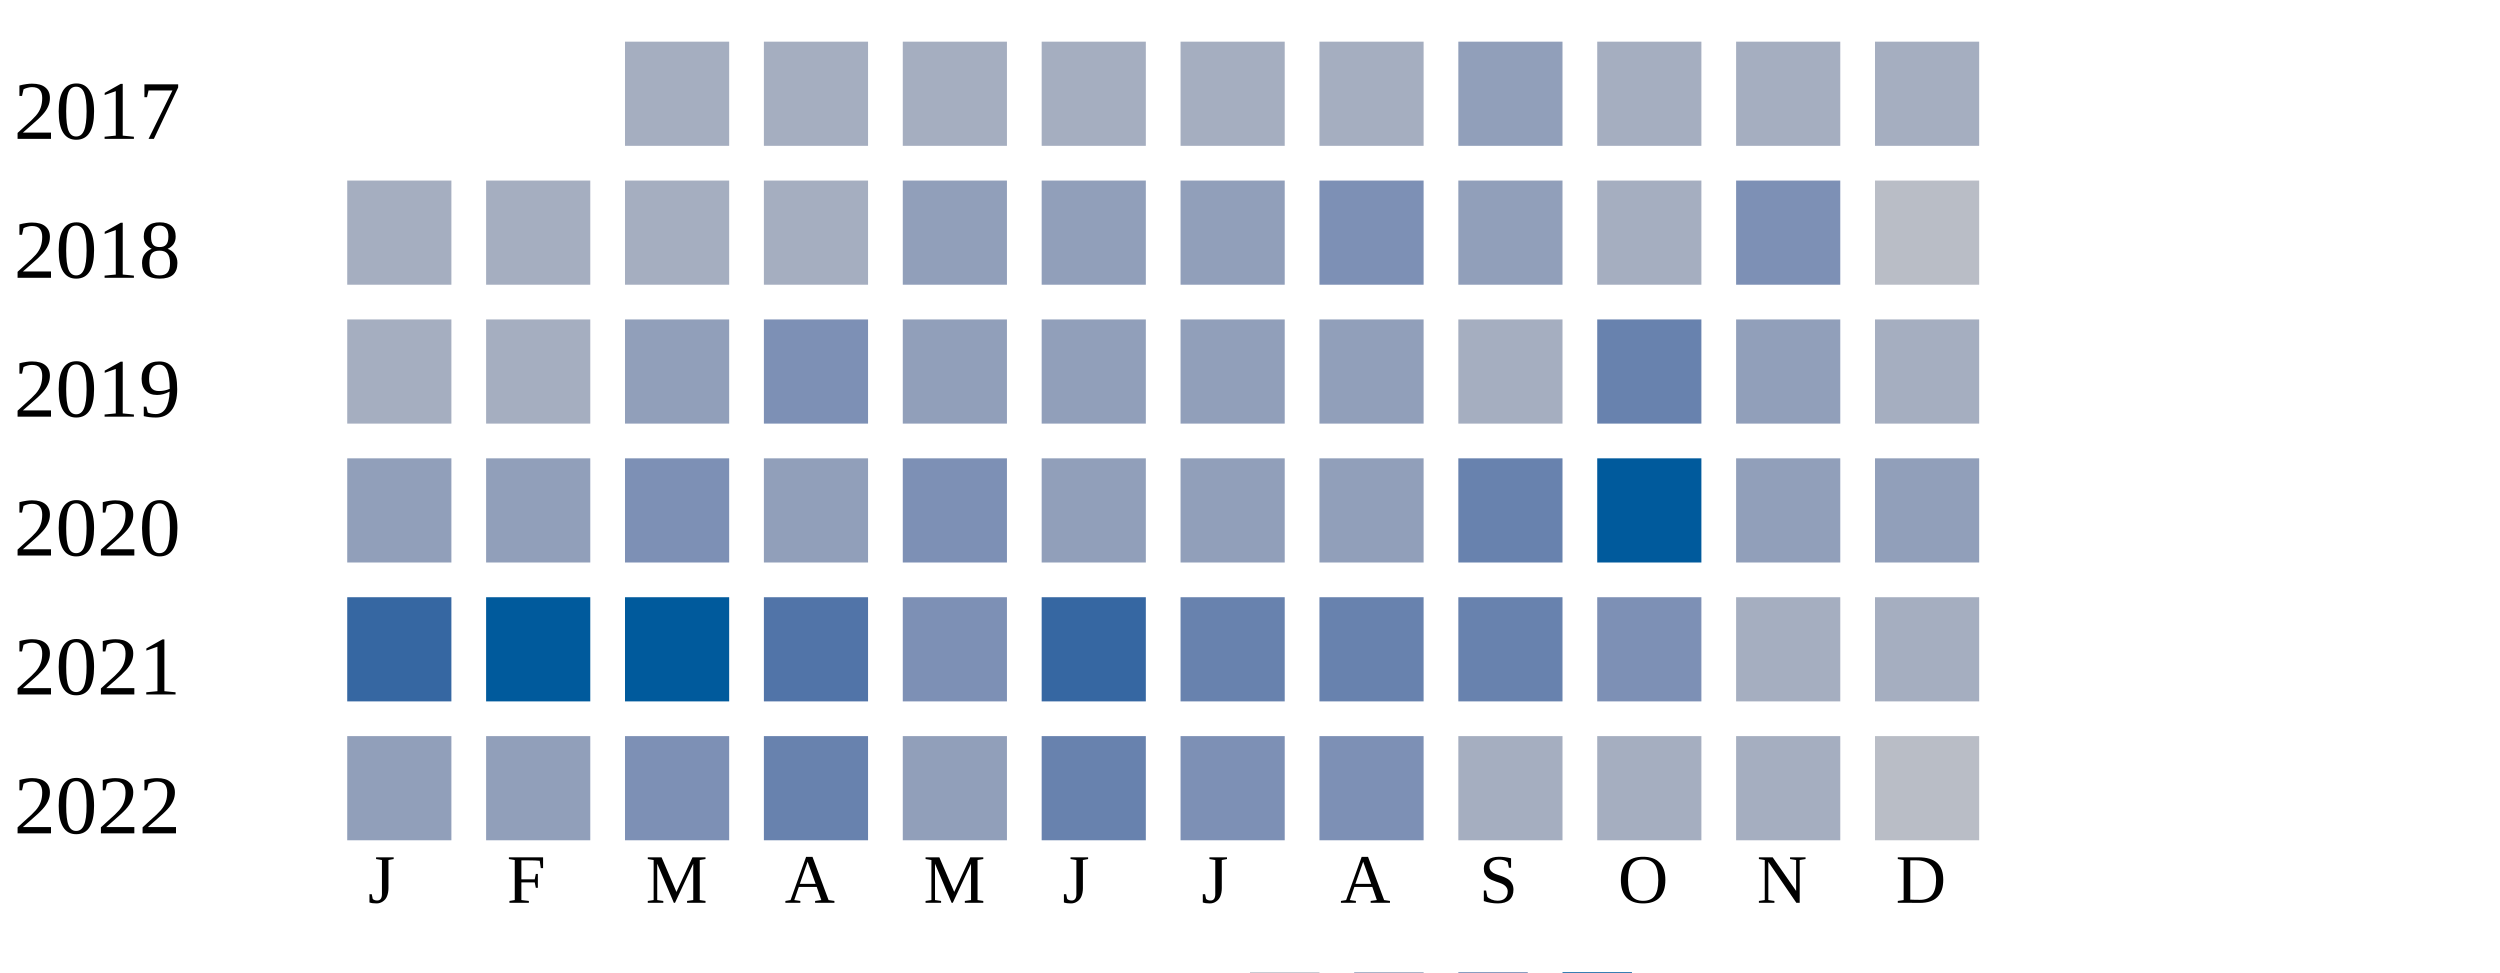
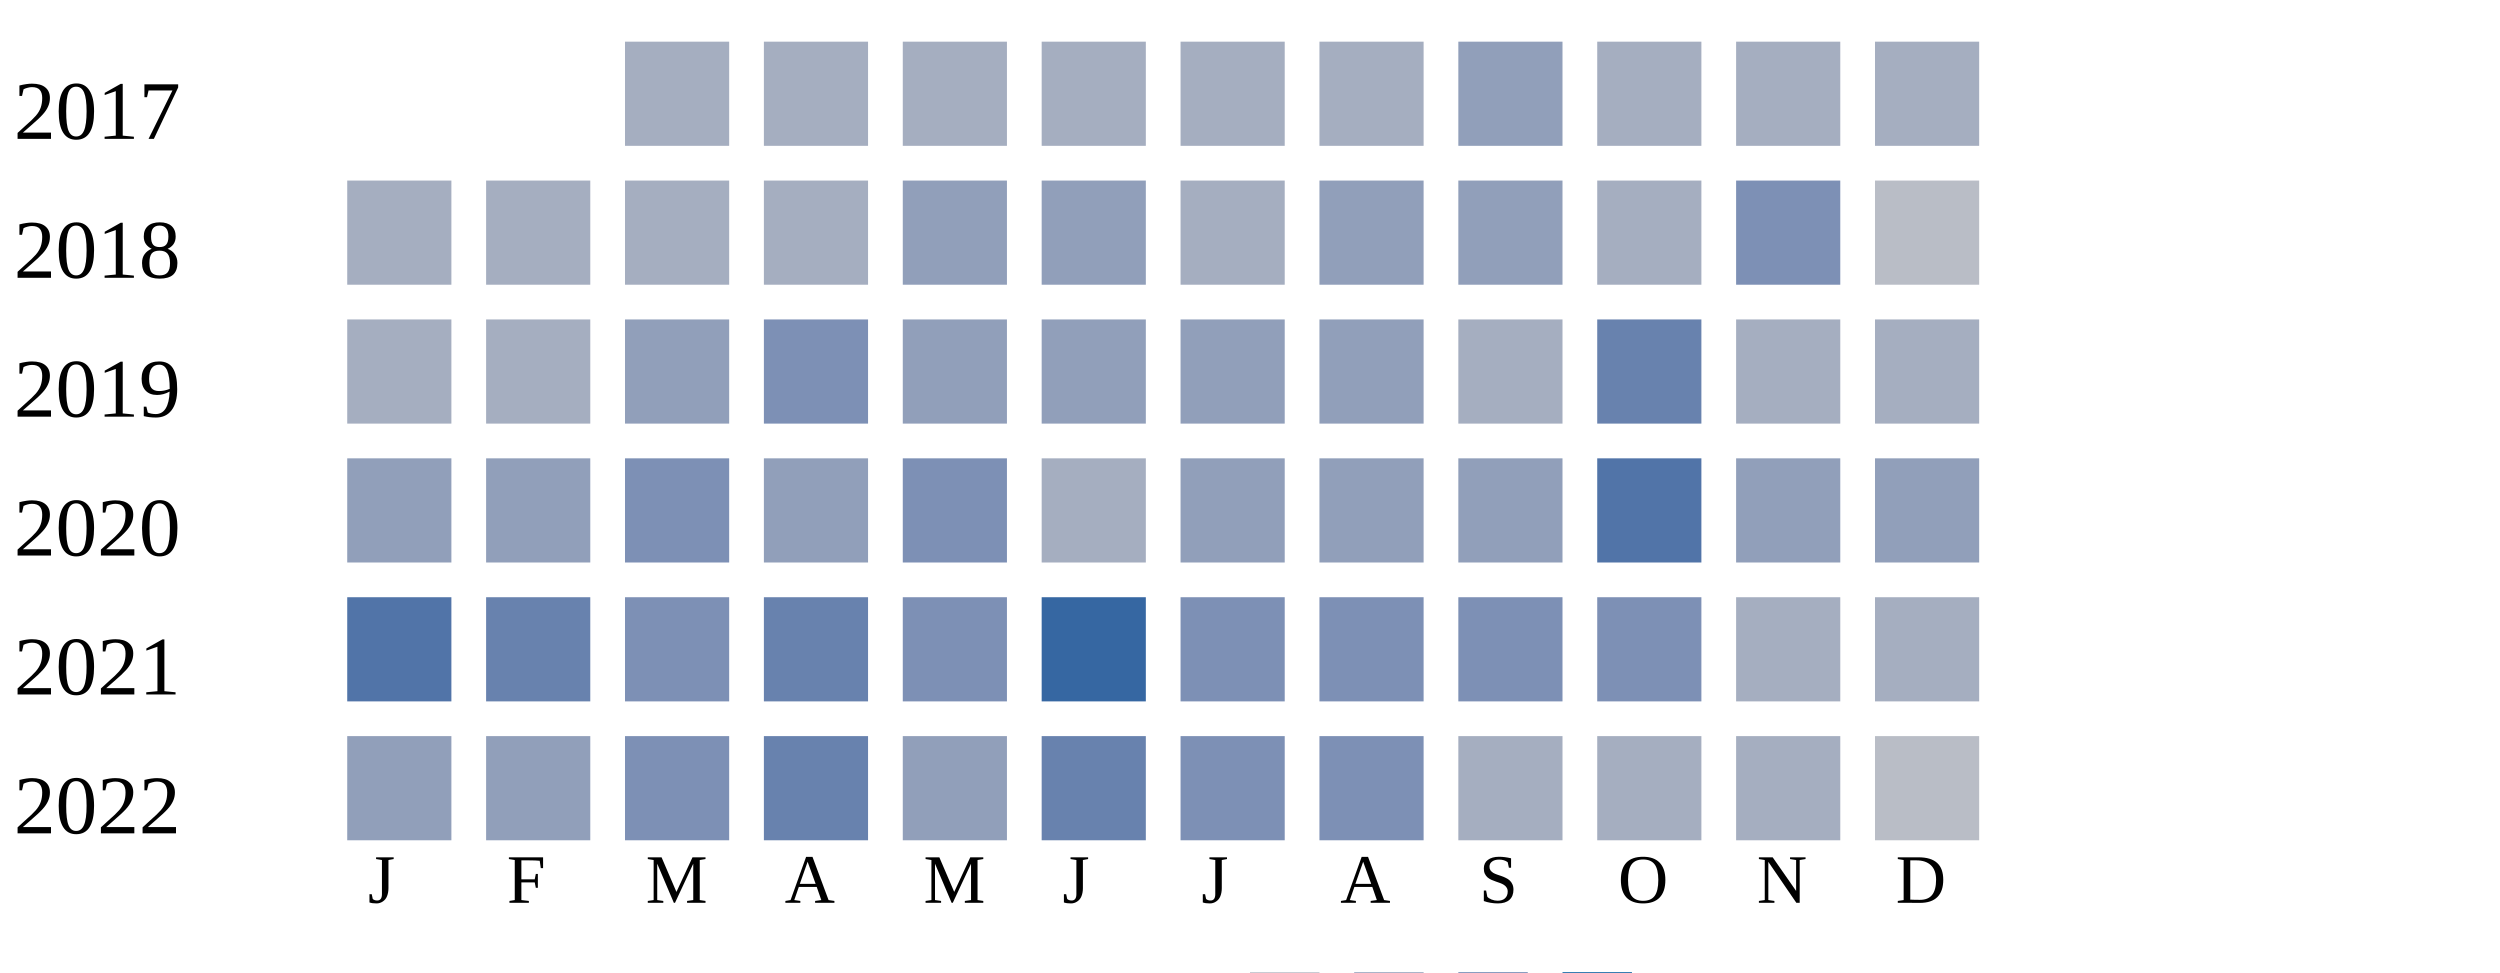
<svg xmlns="http://www.w3.org/2000/svg" width="360" height="140">
  <g transform="translate(0 0)">
    <text x="2" y="20">2017</text>
    <rect x="90" y="6" width="15" height="15" fill="#a5aec0" />
    <rect x="110" y="6" width="15" height="15" fill="#a5aec0" />
    <rect x="130" y="6" width="15" height="15" fill="#a5aec0" />
    <rect x="150" y="6" width="15" height="15" fill="#a5aec0" />
    <rect x="170" y="6" width="15" height="15" fill="#a5aec0" />
    <rect x="190" y="6" width="15" height="15" fill="#a5aec0" />
    <rect x="210" y="6" width="15" height="15" fill="#919fba" />
    <rect x="230" y="6" width="15" height="15" fill="#a5aec0" />
    <rect x="250" y="6" width="15" height="15" fill="#a5aec0" />
    <rect x="270" y="6" width="15" height="15" fill="#a5aec0" />
  </g>
  <g transform="translate(0 20)">
    <text x="2" y="20">2018</text>
    <rect x="50" y="6" width="15" height="15" fill="#a5aec0" />
    <rect x="70" y="6" width="15" height="15" fill="#a5aec0" />
    <rect x="90" y="6" width="15" height="15" fill="#a5aec0" />
    <rect x="110" y="6" width="15" height="15" fill="#a5aec0" />
    <rect x="130" y="6" width="15" height="15" fill="#919fba" />
    <rect x="150" y="6" width="15" height="15" fill="#919fba" />
-     <rect x="170" y="6" width="15" height="15" fill="#919fba" />
-     <rect x="190" y="6" width="15" height="15" fill="#7d90b5" />
+     <rect x="170" y="6" width="15" height="15" fill="#a5aec0" />
+     <rect x="190" y="6" width="15" height="15" fill="#919fba" />
    <rect x="210" y="6" width="15" height="15" fill="#919fba" />
    <rect x="230" y="6" width="15" height="15" fill="#a5aec0" />
    <rect x="250" y="6" width="15" height="15" fill="#7d90b5" />
    <rect x="270" y="6" width="15" height="15" fill="#b9bdc6" />
  </g>
  <g transform="translate(0 40)">
    <text x="2" y="20">2019</text>
    <rect x="50" y="6" width="15" height="15" fill="#a5aec0" />
    <rect x="70" y="6" width="15" height="15" fill="#a5aec0" />
    <rect x="90" y="6" width="15" height="15" fill="#919fba" />
    <rect x="110" y="6" width="15" height="15" fill="#7d90b5" />
    <rect x="130" y="6" width="15" height="15" fill="#919fba" />
    <rect x="150" y="6" width="15" height="15" fill="#919fba" />
    <rect x="170" y="6" width="15" height="15" fill="#919fba" />
    <rect x="190" y="6" width="15" height="15" fill="#919fba" />
    <rect x="210" y="6" width="15" height="15" fill="#a5aec0" />
    <rect x="230" y="6" width="15" height="15" fill="#6882ae" />
-     <rect x="250" y="6" width="15" height="15" fill="#919fba" />
+     <rect x="250" y="6" width="15" height="15" fill="#a5aec0" />
    <rect x="270" y="6" width="15" height="15" fill="#a5aec0" />
  </g>
  <g transform="translate(0 60)">
    <text x="2" y="20">2020</text>
    <rect x="50" y="6" width="15" height="15" fill="#919fba" />
    <rect x="70" y="6" width="15" height="15" fill="#919fba" />
    <rect x="90" y="6" width="15" height="15" fill="#7d90b5" />
    <rect x="110" y="6" width="15" height="15" fill="#919fba" />
    <rect x="130" y="6" width="15" height="15" fill="#7d90b5" />
-     <rect x="150" y="6" width="15" height="15" fill="#919fba" />
+     <rect x="150" y="6" width="15" height="15" fill="#a5aec0" />
    <rect x="170" y="6" width="15" height="15" fill="#919fba" />
    <rect x="190" y="6" width="15" height="15" fill="#919fba" />
-     <rect x="210" y="6" width="15" height="15" fill="#6882ae" />
-     <rect x="230" y="6" width="15" height="15" fill="#005a9c" />
+     <rect x="210" y="6" width="15" height="15" fill="#919fba" />
+     <rect x="230" y="6" width="15" height="15" fill="#5174a8" />
    <rect x="250" y="6" width="15" height="15" fill="#919fba" />
    <rect x="270" y="6" width="15" height="15" fill="#919fba" />
  </g>
  <g transform="translate(0 80)">
    <text x="2" y="20">2021</text>
-     <rect x="50" y="6" width="15" height="15" fill="#3667a2" />
-     <rect x="70" y="6" width="15" height="15" fill="#005a9c" />
-     <rect x="90" y="6" width="15" height="15" fill="#005a9c" />
-     <rect x="110" y="6" width="15" height="15" fill="#5174a8" />
+     <rect x="50" y="6" width="15" height="15" fill="#5174a8" />
+     <rect x="70" y="6" width="15" height="15" fill="#6882ae" />
+     <rect x="90" y="6" width="15" height="15" fill="#7d90b5" />
+     <rect x="110" y="6" width="15" height="15" fill="#6882ae" />
    <rect x="130" y="6" width="15" height="15" fill="#7d90b5" />
    <rect x="150" y="6" width="15" height="15" fill="#3667a2" />
-     <rect x="170" y="6" width="15" height="15" fill="#6882ae" />
-     <rect x="190" y="6" width="15" height="15" fill="#6882ae" />
-     <rect x="210" y="6" width="15" height="15" fill="#6882ae" />
+     <rect x="170" y="6" width="15" height="15" fill="#7d90b5" />
+     <rect x="190" y="6" width="15" height="15" fill="#7d90b5" />
+     <rect x="210" y="6" width="15" height="15" fill="#7d90b5" />
    <rect x="230" y="6" width="15" height="15" fill="#7d90b5" />
    <rect x="250" y="6" width="15" height="15" fill="#a5aec0" />
    <rect x="270" y="6" width="15" height="15" fill="#a5aec0" />
  </g>
  <g transform="translate(0 100)">
    <text x="2" y="20">2022</text>
    <rect x="50" y="6" width="15" height="15" fill="#919fba" />
    <rect x="70" y="6" width="15" height="15" fill="#919fba" />
    <rect x="90" y="6" width="15" height="15" fill="#7d90b5" />
    <rect x="110" y="6" width="15" height="15" fill="#6882ae" />
    <rect x="130" y="6" width="15" height="15" fill="#919fba" />
    <rect x="150" y="6" width="15" height="15" fill="#6882ae" />
    <rect x="170" y="6" width="15" height="15" fill="#7d90b5" />
    <rect x="190" y="6" width="15" height="15" fill="#7d90b5" />
    <rect x="210" y="6" width="15" height="15" fill="#a5aec0" />
    <rect x="230" y="6" width="15" height="15" fill="#a5aec0" />
    <rect x="250" y="6" width="15" height="15" fill="#a5aec0" />
    <rect x="270" y="6" width="15" height="15" fill="#b9bdc6" />
  </g>
  <text style="font-size: 10px; text-align: center" x="53" y="130">J</text>
  <text style="font-size: 10px; text-align: center" x="73" y="130">F</text>
  <text style="font-size: 10px; text-align: center" x="93" y="130">M</text>
  <text style="font-size: 10px; text-align: center" x="113" y="130">A</text>
  <text style="font-size: 10px; text-align: center" x="133" y="130">M</text>
  <text style="font-size: 10px; text-align: center" x="153" y="130">J</text>
  <text style="font-size: 10px; text-align: center" x="173" y="130">J</text>
  <text style="font-size: 10px; text-align: center" x="193" y="130">A</text>
  <text style="font-size: 10px; text-align: center" x="213" y="130">S</text>
  <text style="font-size: 10px; text-align: center" x="233" y="130">O</text>
  <text style="font-size: 10px; text-align: center" x="253" y="130">N</text>
  <text style="font-size: 10px; text-align: center" x="273" y="130">D</text>
  <text style="font-size: 10px;" x="155" y="149">Less</text>
  <rect fill="#b9bdc6" width="10" height="10" x="180" y="140" />
  <rect fill="#919fba" width="10" height="10" x="195" y="140" />
  <rect fill="#6882ae" width="10" height="10" x="210" y="140" />
  <rect fill="#005a9c" width="10" height="10" x="225" y="140" />
  <text x="240" y="149" style="font-size: 10px;">More</text>
</svg>
